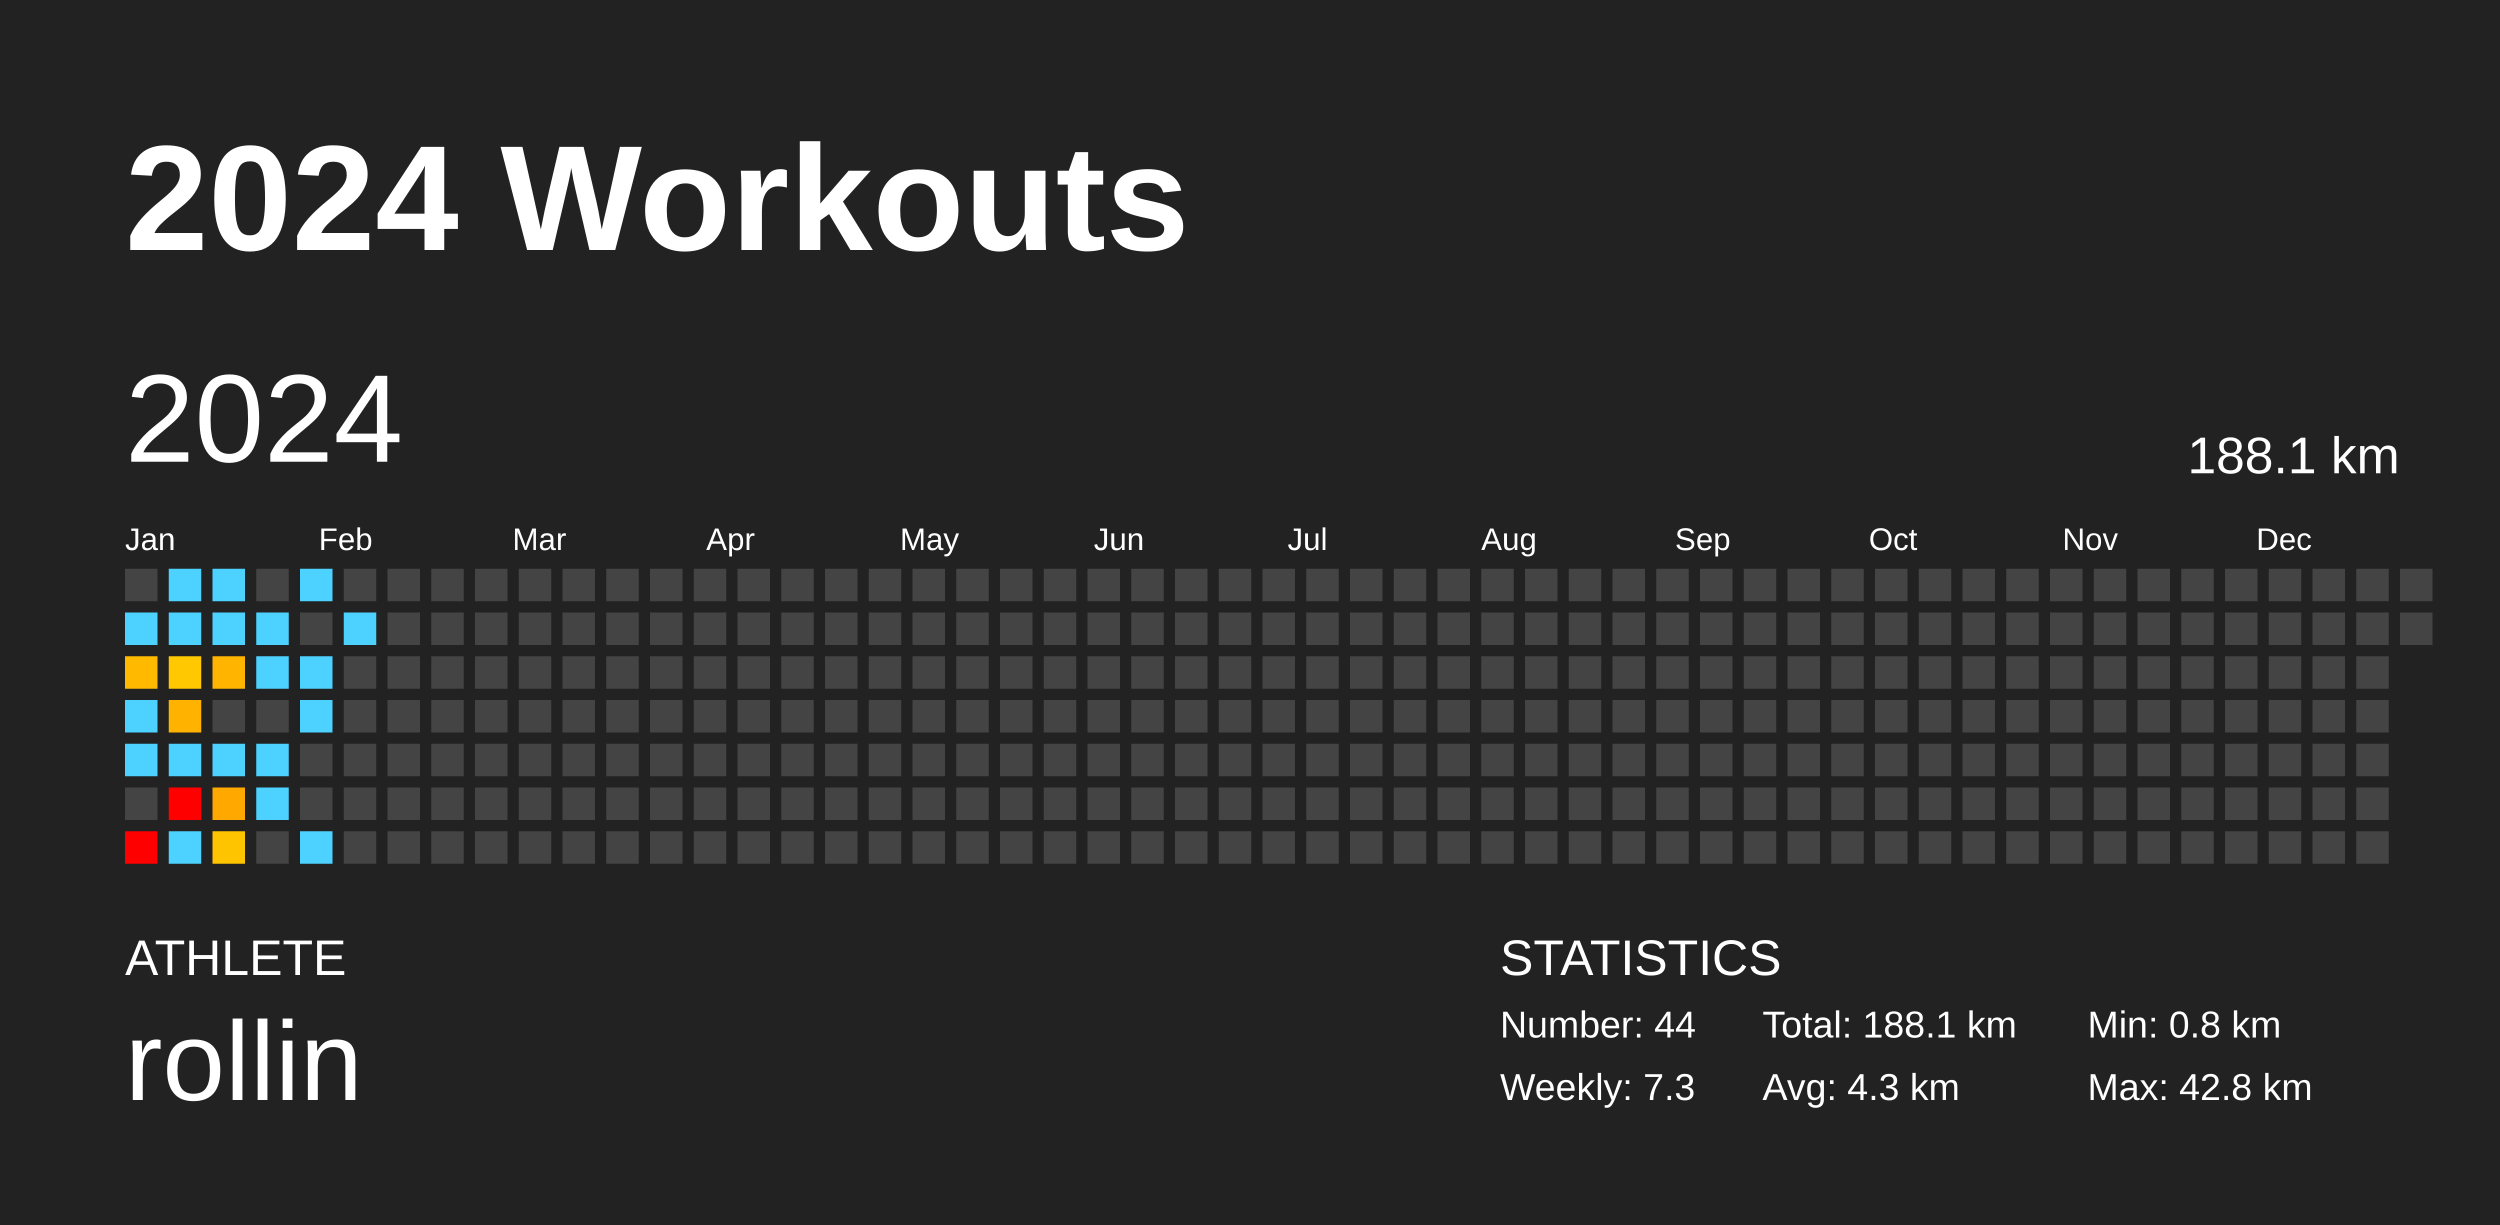
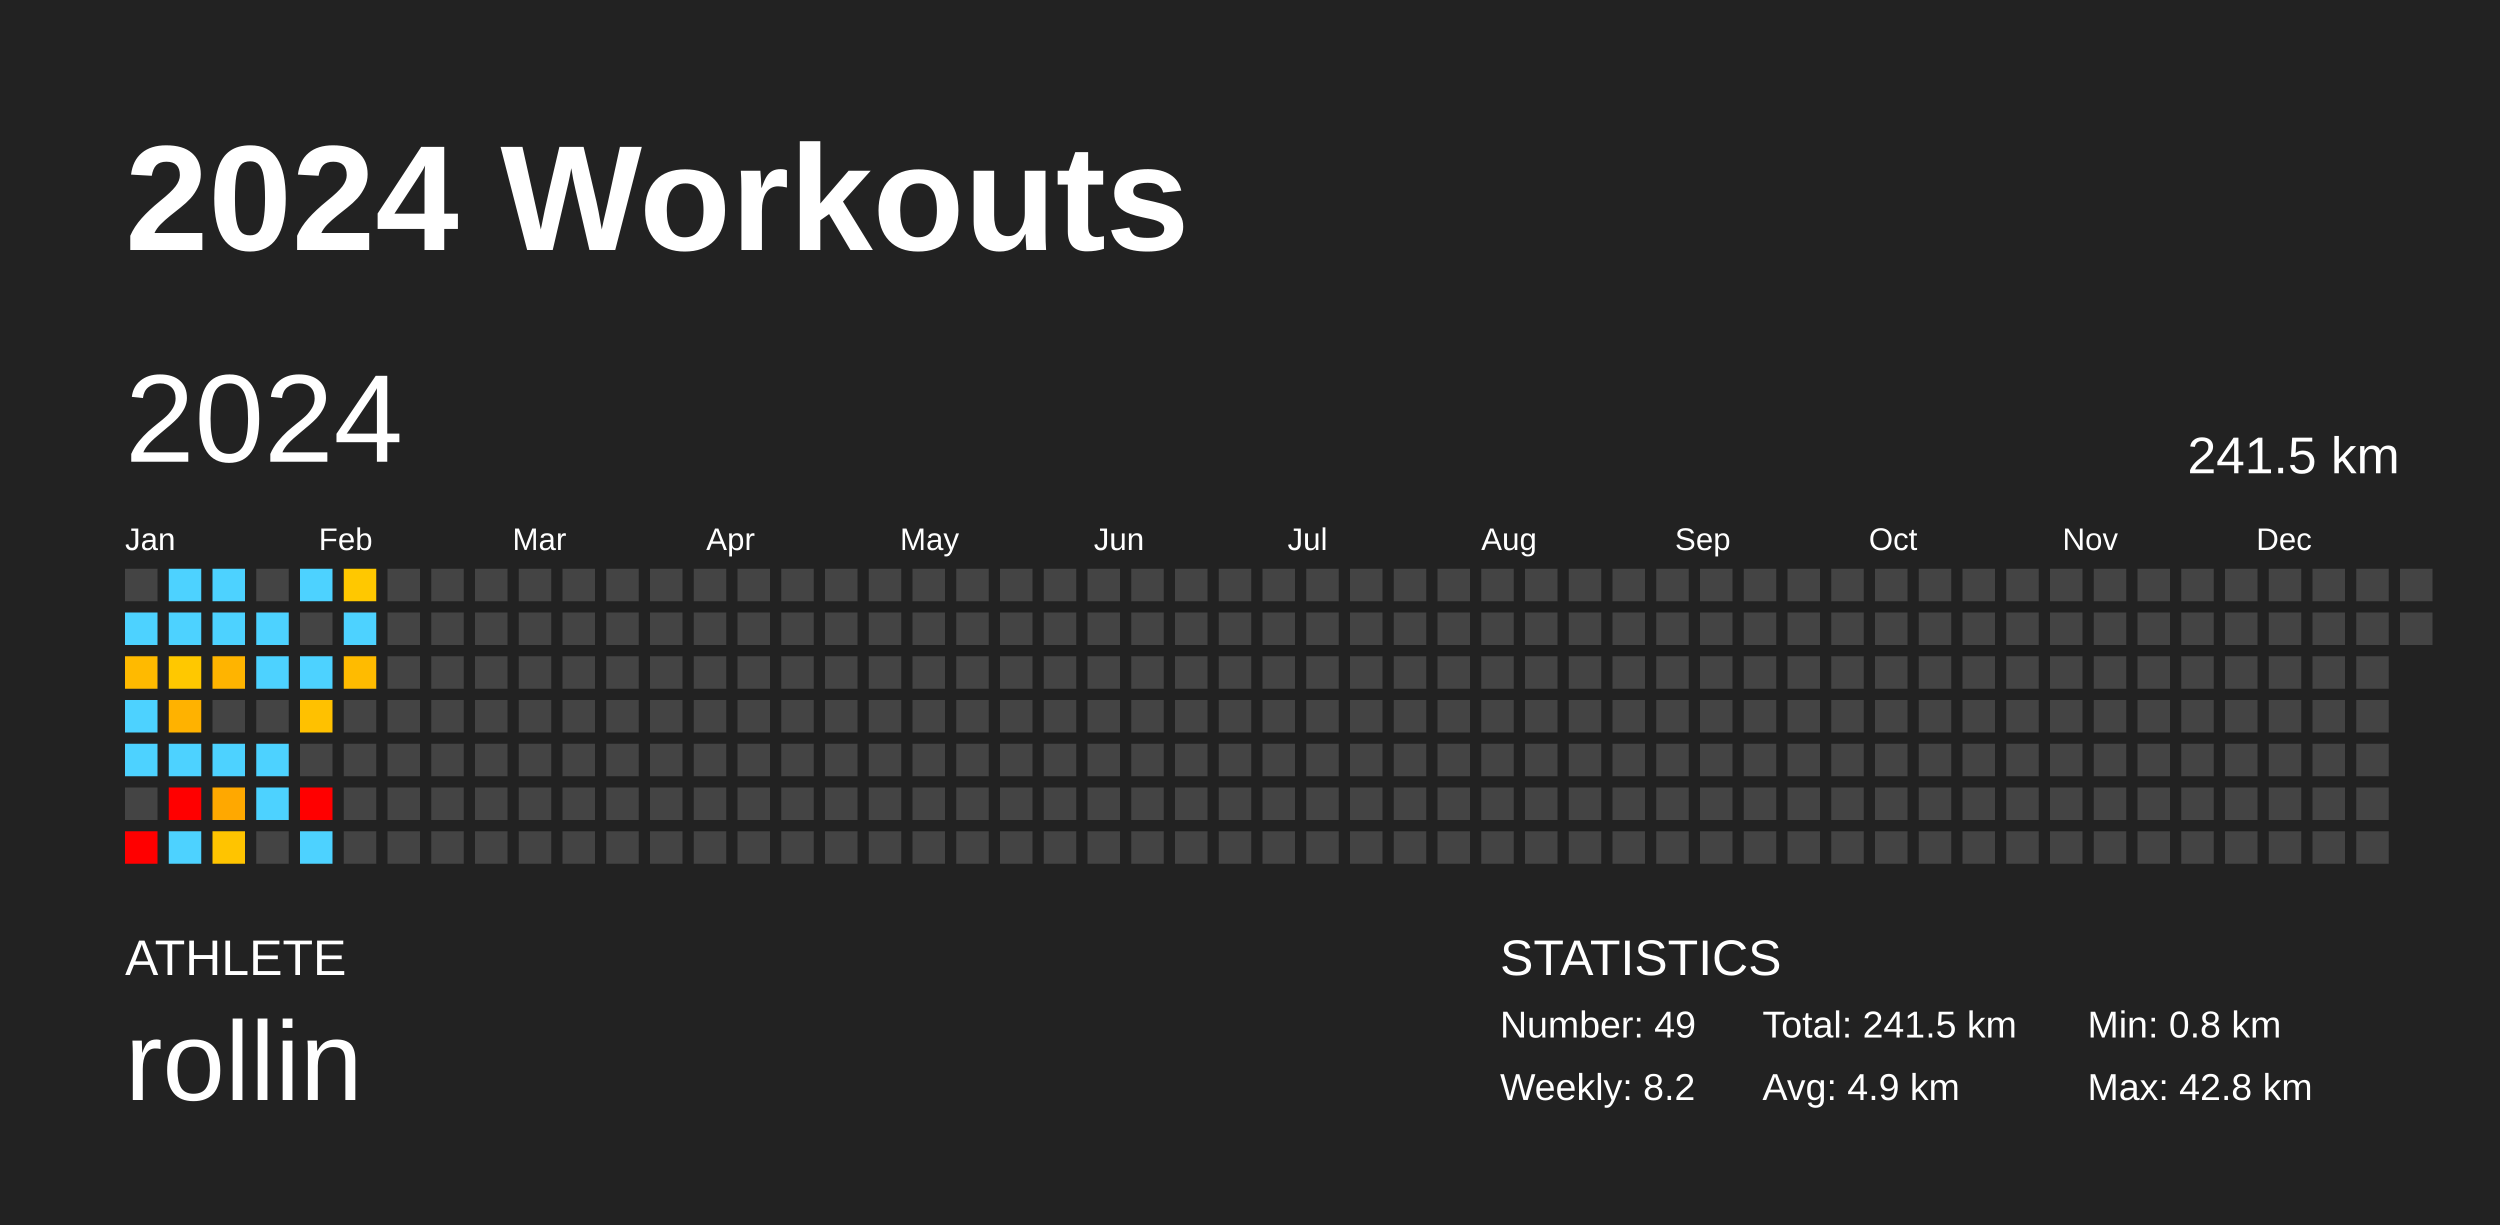
<svg xmlns="http://www.w3.org/2000/svg" baseProfile="full" height="98mm" version="1.1" viewBox="0,0,200,98" width="200mm">
  <defs />
  <rect fill="#222222" height="98" width="200" x="0" y="0" />
  <text fill="#FFFFFF" style="font-size:12px; font-family:Arial; font-weight:bold;" x="10" y="20">2024 Workouts</text>
  <text fill="#FFFFFF" style="font-size:4px; font-family:Arial" x="10" y="78">ATHLETE</text>
  <text fill="#FFFFFF" style="font-size:9px; font-family:Arial" x="10" y="88">rollin</text>
  <text fill="#FFFFFF" style="font-size:4px; font-family:Arial" x="120" y="78">STATISTICS</text>
-   <text fill="#FFFFFF" style="font-size:3px; font-family:Arial" x="120" y="83">Number: 44</text>
-   <text fill="#FFFFFF" style="font-size:3px; font-family:Arial" x="120" y="88">Weekly: 7.3</text>
-   <text fill="#FFFFFF" style="font-size:3px; font-family:Arial" x="141" y="83">Total: 188.1 km</text>
-   <text fill="#FFFFFF" style="font-size:3px; font-family:Arial" x="141" y="88">Avg: 4.3 km</text>
+   <text fill="#FFFFFF" style="font-size:3px; font-family:Arial" x="120" y="83">Number: 49</text>
+   <text fill="#FFFFFF" style="font-size:3px; font-family:Arial" x="120" y="88">Weekly: 8.2</text>
+   <text fill="#FFFFFF" style="font-size:3px; font-family:Arial" x="141" y="83">Total: 241.5 km</text>
+   <text fill="#FFFFFF" style="font-size:3px; font-family:Arial" x="141" y="88">Avg: 4.9 km</text>
  <text fill="#FFFFFF" style="font-size:3px; font-family:Arial" x="167" y="83">Min: 0.8 km</text>
  <text fill="#FFFFFF" style="font-size:3px; font-family:Arial" x="167" y="88">Max: 42.8 km</text>
  <text dominant-baseline="hanging" fill="#FFFFFF" style="font-size:10.0px; font-family:Arial;" x="10" y="30">2024</text>
-   <text dominant-baseline="hanging" fill="#FFFFFF" style="font-size:4.125px; font-family:Arial;" x="175" y="35">188.1 km</text>
+   <text dominant-baseline="hanging" fill="#FFFFFF" style="font-size:4.125px; font-family:Arial;" x="175" y="35">241.5 km</text>
  <text fill="#FFFFFF" style="font-size:2.5px; font-family:Arial" x="10.0" y="44">Jan</text>
  <text fill="#FFFFFF" style="font-size:2.5px; font-family:Arial" x="25.5" y="44">Feb</text>
  <text fill="#FFFFFF" style="font-size:2.5px; font-family:Arial" x="41.0" y="44">Mar</text>
  <text fill="#FFFFFF" style="font-size:2.5px; font-family:Arial" x="56.5" y="44">Apr</text>
  <text fill="#FFFFFF" style="font-size:2.5px; font-family:Arial" x="72.0" y="44">May</text>
  <text fill="#FFFFFF" style="font-size:2.5px; font-family:Arial" x="87.5" y="44">Jun</text>
  <text fill="#FFFFFF" style="font-size:2.5px; font-family:Arial" x="103.0" y="44">Jul</text>
  <text fill="#FFFFFF" style="font-size:2.5px; font-family:Arial" x="118.5" y="44">Aug</text>
  <text fill="#FFFFFF" style="font-size:2.5px; font-family:Arial" x="134.0" y="44">Sep</text>
  <text fill="#FFFFFF" style="font-size:2.5px; font-family:Arial" x="149.5" y="44">Oct</text>
  <text fill="#FFFFFF" style="font-size:2.5px; font-family:Arial" x="165.0" y="44">Nov</text>
  <text fill="#FFFFFF" style="font-size:2.5px; font-family:Arial" x="180.5" y="44">Dec</text>
  <rect fill="#444444" height="2.6" width="2.6" x="10.0" y="45.5" />
  <rect fill="#4dd2ff" height="2.6" width="2.6" x="10.0" y="49.0" />
  <rect fill="#ffba00" height="2.6" width="2.6" x="10.0" y="52.5" />
  <rect fill="#4dd2ff" height="2.6" width="2.6" x="10.0" y="56.0" />
  <rect fill="#4dd2ff" height="2.6" width="2.6" x="10.0" y="59.5" />
  <rect fill="#444444" height="2.6" width="2.6" x="10.0" y="63.0" />
  <rect fill="red" height="2.6" width="2.6" x="10.0" y="66.5" />
  <rect fill="#4dd2ff" height="2.6" width="2.6" x="13.5" y="45.5" />
  <rect fill="#4dd2ff" height="2.6" width="2.6" x="13.5" y="49.0" />
  <rect fill="#ffc800" height="2.6" width="2.6" x="13.5" y="52.5" />
  <rect fill="#ffb200" height="2.6" width="2.6" x="13.5" y="56.0" />
  <rect fill="#4dd2ff" height="2.6" width="2.6" x="13.5" y="59.5" />
  <rect fill="red" height="2.6" width="2.6" x="13.5" y="63.0" />
  <rect fill="#4dd2ff" height="2.6" width="2.6" x="13.5" y="66.5" />
  <rect fill="#4dd2ff" height="2.6" width="2.6" x="17.0" y="45.5" />
  <rect fill="#4dd2ff" height="2.6" width="2.6" x="17.0" y="49.0" />
  <rect fill="#ffb400" height="2.6" width="2.6" x="17.0" y="52.5" />
  <rect fill="#444444" height="2.6" width="2.6" x="17.0" y="56.0" />
  <rect fill="#4dd2ff" height="2.6" width="2.6" x="17.0" y="59.5" />
  <rect fill="#ffa800" height="2.6" width="2.6" x="17.0" y="63.0" />
  <rect fill="#ffc400" height="2.6" width="2.6" x="17.0" y="66.5" />
  <rect fill="#444444" height="2.6" width="2.6" x="20.5" y="45.5" />
  <rect fill="#4dd2ff" height="2.6" width="2.6" x="20.5" y="49.0" />
  <rect fill="#4dd2ff" height="2.6" width="2.6" x="20.5" y="52.5" />
  <rect fill="#444444" height="2.6" width="2.6" x="20.5" y="56.0" />
  <rect fill="#4dd2ff" height="2.6" width="2.6" x="20.5" y="59.5" />
  <rect fill="#4dd2ff" height="2.6" width="2.6" x="20.5" y="63.0" />
  <rect fill="#444444" height="2.6" width="2.6" x="20.5" y="66.5" />
  <rect fill="#4dd2ff" height="2.6" width="2.6" x="24.0" y="45.5" />
  <rect fill="#444444" height="2.6" width="2.6" x="24.0" y="49.0" />
  <rect fill="#4dd2ff" height="2.6" width="2.6" x="24.0" y="52.5" />
-   <rect fill="#4dd2ff" height="2.6" width="2.6" x="24.0" y="56.0" />
+   <rect fill="#ffc100" height="2.6" width="2.6" x="24.0" y="56.0" />
  <rect fill="#444444" height="2.6" width="2.6" x="24.0" y="59.5" />
-   <rect fill="#444444" height="2.6" width="2.6" x="24.0" y="63.0" />
+   <rect fill="red" height="2.6" width="2.6" x="24.0" y="63.0" />
  <rect fill="#4dd2ff" height="2.6" width="2.6" x="24.0" y="66.5" />
-   <rect fill="#444444" height="2.6" width="2.6" x="27.5" y="45.5" />
+   <rect fill="#ffc800" height="2.6" width="2.6" x="27.5" y="45.5" />
  <rect fill="#4dd2ff" height="2.6" width="2.6" x="27.5" y="49.0" />
-   <rect fill="#444444" height="2.6" width="2.6" x="27.5" y="52.5" />
+   <rect fill="#ffbb00" height="2.6" width="2.6" x="27.5" y="52.5" />
  <rect fill="#444444" height="2.6" width="2.6" x="27.5" y="56.0" />
  <rect fill="#444444" height="2.6" width="2.6" x="27.5" y="59.5" />
  <rect fill="#444444" height="2.6" width="2.6" x="27.5" y="63.0" />
  <rect fill="#444444" height="2.6" width="2.6" x="27.5" y="66.5" />
  <rect fill="#444444" height="2.6" width="2.6" x="31.0" y="45.5" />
  <rect fill="#444444" height="2.6" width="2.6" x="31.0" y="49.0" />
  <rect fill="#444444" height="2.6" width="2.6" x="31.0" y="52.5" />
  <rect fill="#444444" height="2.6" width="2.6" x="31.0" y="56.0" />
  <rect fill="#444444" height="2.6" width="2.6" x="31.0" y="59.5" />
  <rect fill="#444444" height="2.6" width="2.6" x="31.0" y="63.0" />
  <rect fill="#444444" height="2.6" width="2.6" x="31.0" y="66.5" />
  <rect fill="#444444" height="2.6" width="2.6" x="34.5" y="45.5" />
  <rect fill="#444444" height="2.6" width="2.6" x="34.5" y="49.0" />
  <rect fill="#444444" height="2.6" width="2.6" x="34.5" y="52.5" />
  <rect fill="#444444" height="2.6" width="2.6" x="34.5" y="56.0" />
  <rect fill="#444444" height="2.6" width="2.6" x="34.5" y="59.5" />
  <rect fill="#444444" height="2.6" width="2.6" x="34.5" y="63.0" />
  <rect fill="#444444" height="2.6" width="2.6" x="34.5" y="66.5" />
  <rect fill="#444444" height="2.6" width="2.6" x="38.0" y="45.5" />
  <rect fill="#444444" height="2.6" width="2.6" x="38.0" y="49.0" />
  <rect fill="#444444" height="2.6" width="2.6" x="38.0" y="52.5" />
  <rect fill="#444444" height="2.6" width="2.6" x="38.0" y="56.0" />
  <rect fill="#444444" height="2.6" width="2.6" x="38.0" y="59.5" />
  <rect fill="#444444" height="2.6" width="2.6" x="38.0" y="63.0" />
  <rect fill="#444444" height="2.6" width="2.6" x="38.0" y="66.5" />
  <rect fill="#444444" height="2.6" width="2.6" x="41.5" y="45.5" />
  <rect fill="#444444" height="2.6" width="2.6" x="41.5" y="49.0" />
  <rect fill="#444444" height="2.6" width="2.6" x="41.5" y="52.5" />
  <rect fill="#444444" height="2.6" width="2.6" x="41.5" y="56.0" />
  <rect fill="#444444" height="2.6" width="2.6" x="41.5" y="59.5" />
  <rect fill="#444444" height="2.6" width="2.6" x="41.5" y="63.0" />
  <rect fill="#444444" height="2.6" width="2.6" x="41.5" y="66.5" />
  <rect fill="#444444" height="2.6" width="2.6" x="45.0" y="45.5" />
  <rect fill="#444444" height="2.6" width="2.6" x="45.0" y="49.0" />
  <rect fill="#444444" height="2.6" width="2.6" x="45.0" y="52.5" />
  <rect fill="#444444" height="2.6" width="2.6" x="45.0" y="56.0" />
  <rect fill="#444444" height="2.6" width="2.6" x="45.0" y="59.5" />
  <rect fill="#444444" height="2.6" width="2.6" x="45.0" y="63.0" />
  <rect fill="#444444" height="2.6" width="2.6" x="45.0" y="66.5" />
  <rect fill="#444444" height="2.6" width="2.6" x="48.5" y="45.5" />
  <rect fill="#444444" height="2.6" width="2.6" x="48.5" y="49.0" />
  <rect fill="#444444" height="2.6" width="2.6" x="48.5" y="52.5" />
  <rect fill="#444444" height="2.6" width="2.6" x="48.5" y="56.0" />
  <rect fill="#444444" height="2.6" width="2.6" x="48.5" y="59.5" />
  <rect fill="#444444" height="2.6" width="2.6" x="48.5" y="63.0" />
  <rect fill="#444444" height="2.6" width="2.6" x="48.5" y="66.5" />
  <rect fill="#444444" height="2.6" width="2.6" x="52.0" y="45.5" />
  <rect fill="#444444" height="2.6" width="2.6" x="52.0" y="49.0" />
  <rect fill="#444444" height="2.6" width="2.6" x="52.0" y="52.5" />
  <rect fill="#444444" height="2.6" width="2.6" x="52.0" y="56.0" />
  <rect fill="#444444" height="2.6" width="2.6" x="52.0" y="59.5" />
  <rect fill="#444444" height="2.6" width="2.6" x="52.0" y="63.0" />
  <rect fill="#444444" height="2.6" width="2.6" x="52.0" y="66.5" />
  <rect fill="#444444" height="2.6" width="2.6" x="55.5" y="45.5" />
  <rect fill="#444444" height="2.6" width="2.6" x="55.5" y="49.0" />
  <rect fill="#444444" height="2.6" width="2.6" x="55.5" y="52.5" />
  <rect fill="#444444" height="2.6" width="2.6" x="55.5" y="56.0" />
  <rect fill="#444444" height="2.6" width="2.6" x="55.5" y="59.5" />
  <rect fill="#444444" height="2.6" width="2.6" x="55.5" y="63.0" />
  <rect fill="#444444" height="2.6" width="2.6" x="55.5" y="66.5" />
  <rect fill="#444444" height="2.6" width="2.6" x="59.0" y="45.5" />
  <rect fill="#444444" height="2.6" width="2.6" x="59.0" y="49.0" />
  <rect fill="#444444" height="2.6" width="2.6" x="59.0" y="52.5" />
  <rect fill="#444444" height="2.6" width="2.6" x="59.0" y="56.0" />
  <rect fill="#444444" height="2.6" width="2.6" x="59.0" y="59.5" />
  <rect fill="#444444" height="2.6" width="2.6" x="59.0" y="63.0" />
  <rect fill="#444444" height="2.6" width="2.6" x="59.0" y="66.5" />
  <rect fill="#444444" height="2.6" width="2.6" x="62.5" y="45.5" />
  <rect fill="#444444" height="2.6" width="2.6" x="62.5" y="49.0" />
  <rect fill="#444444" height="2.6" width="2.6" x="62.5" y="52.5" />
  <rect fill="#444444" height="2.6" width="2.6" x="62.5" y="56.0" />
  <rect fill="#444444" height="2.6" width="2.6" x="62.5" y="59.5" />
  <rect fill="#444444" height="2.6" width="2.6" x="62.5" y="63.0" />
  <rect fill="#444444" height="2.6" width="2.6" x="62.5" y="66.5" />
  <rect fill="#444444" height="2.6" width="2.6" x="66.0" y="45.5" />
  <rect fill="#444444" height="2.6" width="2.6" x="66.0" y="49.0" />
  <rect fill="#444444" height="2.6" width="2.6" x="66.0" y="52.5" />
  <rect fill="#444444" height="2.6" width="2.6" x="66.0" y="56.0" />
  <rect fill="#444444" height="2.6" width="2.6" x="66.0" y="59.5" />
  <rect fill="#444444" height="2.6" width="2.6" x="66.0" y="63.0" />
  <rect fill="#444444" height="2.6" width="2.6" x="66.0" y="66.5" />
  <rect fill="#444444" height="2.6" width="2.6" x="69.5" y="45.5" />
  <rect fill="#444444" height="2.6" width="2.6" x="69.5" y="49.0" />
  <rect fill="#444444" height="2.6" width="2.6" x="69.5" y="52.5" />
  <rect fill="#444444" height="2.6" width="2.6" x="69.5" y="56.0" />
  <rect fill="#444444" height="2.6" width="2.6" x="69.5" y="59.5" />
  <rect fill="#444444" height="2.6" width="2.6" x="69.5" y="63.0" />
  <rect fill="#444444" height="2.6" width="2.6" x="69.5" y="66.5" />
  <rect fill="#444444" height="2.6" width="2.6" x="73.0" y="45.5" />
  <rect fill="#444444" height="2.6" width="2.6" x="73.0" y="49.0" />
  <rect fill="#444444" height="2.6" width="2.6" x="73.0" y="52.5" />
  <rect fill="#444444" height="2.6" width="2.6" x="73.0" y="56.0" />
  <rect fill="#444444" height="2.6" width="2.6" x="73.0" y="59.5" />
  <rect fill="#444444" height="2.6" width="2.6" x="73.0" y="63.0" />
  <rect fill="#444444" height="2.6" width="2.6" x="73.0" y="66.5" />
  <rect fill="#444444" height="2.6" width="2.6" x="76.5" y="45.5" />
  <rect fill="#444444" height="2.6" width="2.6" x="76.5" y="49.0" />
  <rect fill="#444444" height="2.6" width="2.6" x="76.5" y="52.5" />
  <rect fill="#444444" height="2.6" width="2.6" x="76.5" y="56.0" />
  <rect fill="#444444" height="2.6" width="2.6" x="76.5" y="59.5" />
  <rect fill="#444444" height="2.6" width="2.6" x="76.5" y="63.0" />
  <rect fill="#444444" height="2.6" width="2.6" x="76.5" y="66.5" />
  <rect fill="#444444" height="2.6" width="2.6" x="80.0" y="45.5" />
  <rect fill="#444444" height="2.6" width="2.6" x="80.0" y="49.0" />
  <rect fill="#444444" height="2.6" width="2.6" x="80.0" y="52.5" />
  <rect fill="#444444" height="2.6" width="2.6" x="80.0" y="56.0" />
  <rect fill="#444444" height="2.6" width="2.6" x="80.0" y="59.5" />
  <rect fill="#444444" height="2.6" width="2.6" x="80.0" y="63.0" />
  <rect fill="#444444" height="2.6" width="2.6" x="80.0" y="66.5" />
  <rect fill="#444444" height="2.6" width="2.6" x="83.5" y="45.5" />
  <rect fill="#444444" height="2.6" width="2.6" x="83.5" y="49.0" />
  <rect fill="#444444" height="2.6" width="2.6" x="83.5" y="52.5" />
  <rect fill="#444444" height="2.6" width="2.6" x="83.5" y="56.0" />
  <rect fill="#444444" height="2.6" width="2.6" x="83.5" y="59.5" />
  <rect fill="#444444" height="2.6" width="2.6" x="83.5" y="63.0" />
  <rect fill="#444444" height="2.6" width="2.6" x="83.5" y="66.5" />
  <rect fill="#444444" height="2.6" width="2.6" x="87.0" y="45.5" />
  <rect fill="#444444" height="2.6" width="2.6" x="87.0" y="49.0" />
  <rect fill="#444444" height="2.6" width="2.6" x="87.0" y="52.5" />
  <rect fill="#444444" height="2.6" width="2.6" x="87.0" y="56.0" />
  <rect fill="#444444" height="2.6" width="2.6" x="87.0" y="59.5" />
  <rect fill="#444444" height="2.6" width="2.6" x="87.0" y="63.0" />
  <rect fill="#444444" height="2.6" width="2.6" x="87.0" y="66.5" />
  <rect fill="#444444" height="2.6" width="2.6" x="90.5" y="45.5" />
  <rect fill="#444444" height="2.6" width="2.6" x="90.5" y="49.0" />
  <rect fill="#444444" height="2.6" width="2.6" x="90.5" y="52.5" />
  <rect fill="#444444" height="2.6" width="2.6" x="90.5" y="56.0" />
  <rect fill="#444444" height="2.6" width="2.6" x="90.5" y="59.5" />
  <rect fill="#444444" height="2.6" width="2.6" x="90.5" y="63.0" />
  <rect fill="#444444" height="2.6" width="2.6" x="90.5" y="66.5" />
  <rect fill="#444444" height="2.6" width="2.6" x="94.0" y="45.5" />
  <rect fill="#444444" height="2.6" width="2.6" x="94.0" y="49.0" />
  <rect fill="#444444" height="2.6" width="2.6" x="94.0" y="52.5" />
  <rect fill="#444444" height="2.6" width="2.6" x="94.0" y="56.0" />
  <rect fill="#444444" height="2.6" width="2.6" x="94.0" y="59.5" />
  <rect fill="#444444" height="2.6" width="2.6" x="94.0" y="63.0" />
  <rect fill="#444444" height="2.6" width="2.6" x="94.0" y="66.5" />
  <rect fill="#444444" height="2.6" width="2.6" x="97.5" y="45.5" />
  <rect fill="#444444" height="2.6" width="2.6" x="97.5" y="49.0" />
  <rect fill="#444444" height="2.6" width="2.6" x="97.5" y="52.5" />
  <rect fill="#444444" height="2.6" width="2.6" x="97.5" y="56.0" />
  <rect fill="#444444" height="2.6" width="2.6" x="97.5" y="59.5" />
  <rect fill="#444444" height="2.6" width="2.6" x="97.5" y="63.0" />
  <rect fill="#444444" height="2.6" width="2.6" x="97.5" y="66.5" />
  <rect fill="#444444" height="2.6" width="2.6" x="101.0" y="45.5" />
  <rect fill="#444444" height="2.6" width="2.6" x="101.0" y="49.0" />
  <rect fill="#444444" height="2.6" width="2.6" x="101.0" y="52.5" />
  <rect fill="#444444" height="2.6" width="2.6" x="101.0" y="56.0" />
  <rect fill="#444444" height="2.6" width="2.6" x="101.0" y="59.5" />
  <rect fill="#444444" height="2.6" width="2.6" x="101.0" y="63.0" />
  <rect fill="#444444" height="2.6" width="2.6" x="101.0" y="66.5" />
  <rect fill="#444444" height="2.6" width="2.6" x="104.5" y="45.5" />
  <rect fill="#444444" height="2.6" width="2.6" x="104.5" y="49.0" />
  <rect fill="#444444" height="2.6" width="2.6" x="104.5" y="52.5" />
  <rect fill="#444444" height="2.6" width="2.6" x="104.5" y="56.0" />
  <rect fill="#444444" height="2.6" width="2.6" x="104.5" y="59.5" />
  <rect fill="#444444" height="2.6" width="2.6" x="104.5" y="63.0" />
  <rect fill="#444444" height="2.6" width="2.6" x="104.5" y="66.5" />
  <rect fill="#444444" height="2.6" width="2.6" x="108.0" y="45.5" />
  <rect fill="#444444" height="2.6" width="2.6" x="108.0" y="49.0" />
  <rect fill="#444444" height="2.6" width="2.6" x="108.0" y="52.5" />
  <rect fill="#444444" height="2.6" width="2.6" x="108.0" y="56.0" />
  <rect fill="#444444" height="2.6" width="2.6" x="108.0" y="59.5" />
  <rect fill="#444444" height="2.6" width="2.6" x="108.0" y="63.0" />
  <rect fill="#444444" height="2.6" width="2.6" x="108.0" y="66.5" />
  <rect fill="#444444" height="2.6" width="2.6" x="111.5" y="45.5" />
  <rect fill="#444444" height="2.6" width="2.6" x="111.5" y="49.0" />
  <rect fill="#444444" height="2.6" width="2.6" x="111.5" y="52.5" />
  <rect fill="#444444" height="2.6" width="2.6" x="111.5" y="56.0" />
  <rect fill="#444444" height="2.6" width="2.6" x="111.5" y="59.5" />
  <rect fill="#444444" height="2.6" width="2.6" x="111.5" y="63.0" />
  <rect fill="#444444" height="2.6" width="2.6" x="111.5" y="66.5" />
  <rect fill="#444444" height="2.6" width="2.6" x="115.0" y="45.5" />
  <rect fill="#444444" height="2.6" width="2.6" x="115.0" y="49.0" />
  <rect fill="#444444" height="2.6" width="2.6" x="115.0" y="52.5" />
  <rect fill="#444444" height="2.6" width="2.6" x="115.0" y="56.0" />
  <rect fill="#444444" height="2.6" width="2.6" x="115.0" y="59.5" />
  <rect fill="#444444" height="2.6" width="2.6" x="115.0" y="63.0" />
  <rect fill="#444444" height="2.6" width="2.6" x="115.0" y="66.5" />
  <rect fill="#444444" height="2.6" width="2.6" x="118.5" y="45.5" />
  <rect fill="#444444" height="2.6" width="2.6" x="118.5" y="49.0" />
  <rect fill="#444444" height="2.6" width="2.6" x="118.5" y="52.5" />
  <rect fill="#444444" height="2.6" width="2.6" x="118.5" y="56.0" />
  <rect fill="#444444" height="2.6" width="2.6" x="118.5" y="59.5" />
  <rect fill="#444444" height="2.6" width="2.6" x="118.5" y="63.0" />
  <rect fill="#444444" height="2.6" width="2.6" x="118.5" y="66.5" />
  <rect fill="#444444" height="2.6" width="2.6" x="122.0" y="45.5" />
  <rect fill="#444444" height="2.6" width="2.6" x="122.0" y="49.0" />
  <rect fill="#444444" height="2.6" width="2.6" x="122.0" y="52.5" />
  <rect fill="#444444" height="2.6" width="2.6" x="122.0" y="56.0" />
  <rect fill="#444444" height="2.6" width="2.6" x="122.0" y="59.5" />
  <rect fill="#444444" height="2.6" width="2.6" x="122.0" y="63.0" />
  <rect fill="#444444" height="2.6" width="2.6" x="122.0" y="66.5" />
  <rect fill="#444444" height="2.6" width="2.6" x="125.5" y="45.5" />
  <rect fill="#444444" height="2.6" width="2.6" x="125.5" y="49.0" />
  <rect fill="#444444" height="2.6" width="2.6" x="125.5" y="52.5" />
  <rect fill="#444444" height="2.6" width="2.6" x="125.5" y="56.0" />
  <rect fill="#444444" height="2.6" width="2.6" x="125.5" y="59.5" />
  <rect fill="#444444" height="2.6" width="2.6" x="125.5" y="63.0" />
  <rect fill="#444444" height="2.6" width="2.6" x="125.5" y="66.5" />
  <rect fill="#444444" height="2.6" width="2.6" x="129.0" y="45.5" />
  <rect fill="#444444" height="2.6" width="2.6" x="129.0" y="49.0" />
  <rect fill="#444444" height="2.6" width="2.6" x="129.0" y="52.5" />
  <rect fill="#444444" height="2.6" width="2.6" x="129.0" y="56.0" />
  <rect fill="#444444" height="2.6" width="2.6" x="129.0" y="59.5" />
  <rect fill="#444444" height="2.6" width="2.6" x="129.0" y="63.0" />
  <rect fill="#444444" height="2.6" width="2.6" x="129.0" y="66.5" />
  <rect fill="#444444" height="2.6" width="2.6" x="132.5" y="45.5" />
  <rect fill="#444444" height="2.6" width="2.6" x="132.5" y="49.0" />
  <rect fill="#444444" height="2.6" width="2.6" x="132.5" y="52.5" />
  <rect fill="#444444" height="2.6" width="2.6" x="132.5" y="56.0" />
  <rect fill="#444444" height="2.6" width="2.6" x="132.5" y="59.5" />
  <rect fill="#444444" height="2.6" width="2.6" x="132.5" y="63.0" />
  <rect fill="#444444" height="2.6" width="2.6" x="132.5" y="66.5" />
  <rect fill="#444444" height="2.6" width="2.6" x="136.0" y="45.5" />
  <rect fill="#444444" height="2.6" width="2.6" x="136.0" y="49.0" />
  <rect fill="#444444" height="2.6" width="2.6" x="136.0" y="52.5" />
  <rect fill="#444444" height="2.6" width="2.6" x="136.0" y="56.0" />
  <rect fill="#444444" height="2.6" width="2.6" x="136.0" y="59.5" />
  <rect fill="#444444" height="2.6" width="2.6" x="136.0" y="63.0" />
  <rect fill="#444444" height="2.6" width="2.6" x="136.0" y="66.5" />
  <rect fill="#444444" height="2.6" width="2.6" x="139.5" y="45.5" />
  <rect fill="#444444" height="2.6" width="2.6" x="139.5" y="49.0" />
  <rect fill="#444444" height="2.6" width="2.6" x="139.5" y="52.5" />
  <rect fill="#444444" height="2.6" width="2.6" x="139.5" y="56.0" />
  <rect fill="#444444" height="2.6" width="2.6" x="139.5" y="59.5" />
  <rect fill="#444444" height="2.6" width="2.6" x="139.5" y="63.0" />
  <rect fill="#444444" height="2.6" width="2.6" x="139.5" y="66.5" />
  <rect fill="#444444" height="2.6" width="2.6" x="143.0" y="45.5" />
  <rect fill="#444444" height="2.6" width="2.6" x="143.0" y="49.0" />
  <rect fill="#444444" height="2.6" width="2.6" x="143.0" y="52.5" />
  <rect fill="#444444" height="2.6" width="2.6" x="143.0" y="56.0" />
  <rect fill="#444444" height="2.6" width="2.6" x="143.0" y="59.5" />
  <rect fill="#444444" height="2.6" width="2.6" x="143.0" y="63.0" />
  <rect fill="#444444" height="2.6" width="2.6" x="143.0" y="66.5" />
  <rect fill="#444444" height="2.6" width="2.6" x="146.5" y="45.5" />
  <rect fill="#444444" height="2.6" width="2.6" x="146.5" y="49.0" />
  <rect fill="#444444" height="2.6" width="2.6" x="146.5" y="52.5" />
  <rect fill="#444444" height="2.6" width="2.6" x="146.5" y="56.0" />
  <rect fill="#444444" height="2.6" width="2.6" x="146.5" y="59.5" />
  <rect fill="#444444" height="2.6" width="2.6" x="146.5" y="63.0" />
  <rect fill="#444444" height="2.6" width="2.6" x="146.5" y="66.5" />
  <rect fill="#444444" height="2.6" width="2.6" x="150.0" y="45.5" />
  <rect fill="#444444" height="2.6" width="2.6" x="150.0" y="49.0" />
  <rect fill="#444444" height="2.6" width="2.6" x="150.0" y="52.5" />
  <rect fill="#444444" height="2.6" width="2.6" x="150.0" y="56.0" />
  <rect fill="#444444" height="2.6" width="2.6" x="150.0" y="59.5" />
  <rect fill="#444444" height="2.6" width="2.6" x="150.0" y="63.0" />
  <rect fill="#444444" height="2.6" width="2.6" x="150.0" y="66.5" />
  <rect fill="#444444" height="2.6" width="2.6" x="153.5" y="45.5" />
  <rect fill="#444444" height="2.6" width="2.6" x="153.5" y="49.0" />
  <rect fill="#444444" height="2.6" width="2.6" x="153.5" y="52.5" />
  <rect fill="#444444" height="2.6" width="2.6" x="153.5" y="56.0" />
  <rect fill="#444444" height="2.6" width="2.6" x="153.5" y="59.5" />
  <rect fill="#444444" height="2.6" width="2.6" x="153.5" y="63.0" />
  <rect fill="#444444" height="2.6" width="2.6" x="153.5" y="66.5" />
  <rect fill="#444444" height="2.6" width="2.6" x="157.0" y="45.5" />
  <rect fill="#444444" height="2.6" width="2.6" x="157.0" y="49.0" />
  <rect fill="#444444" height="2.6" width="2.6" x="157.0" y="52.5" />
  <rect fill="#444444" height="2.6" width="2.6" x="157.0" y="56.0" />
  <rect fill="#444444" height="2.6" width="2.6" x="157.0" y="59.5" />
  <rect fill="#444444" height="2.6" width="2.6" x="157.0" y="63.0" />
  <rect fill="#444444" height="2.6" width="2.6" x="157.0" y="66.5" />
  <rect fill="#444444" height="2.6" width="2.6" x="160.5" y="45.5" />
  <rect fill="#444444" height="2.6" width="2.6" x="160.5" y="49.0" />
  <rect fill="#444444" height="2.6" width="2.6" x="160.5" y="52.5" />
  <rect fill="#444444" height="2.6" width="2.6" x="160.5" y="56.0" />
  <rect fill="#444444" height="2.6" width="2.6" x="160.5" y="59.5" />
  <rect fill="#444444" height="2.6" width="2.6" x="160.5" y="63.0" />
  <rect fill="#444444" height="2.6" width="2.6" x="160.5" y="66.5" />
  <rect fill="#444444" height="2.6" width="2.6" x="164.0" y="45.5" />
  <rect fill="#444444" height="2.6" width="2.6" x="164.0" y="49.0" />
  <rect fill="#444444" height="2.6" width="2.6" x="164.0" y="52.5" />
  <rect fill="#444444" height="2.6" width="2.6" x="164.0" y="56.0" />
  <rect fill="#444444" height="2.6" width="2.6" x="164.0" y="59.5" />
  <rect fill="#444444" height="2.6" width="2.6" x="164.0" y="63.0" />
  <rect fill="#444444" height="2.6" width="2.6" x="164.0" y="66.5" />
  <rect fill="#444444" height="2.6" width="2.6" x="167.5" y="45.5" />
  <rect fill="#444444" height="2.6" width="2.6" x="167.5" y="49.0" />
  <rect fill="#444444" height="2.6" width="2.6" x="167.5" y="52.5" />
  <rect fill="#444444" height="2.6" width="2.6" x="167.5" y="56.0" />
  <rect fill="#444444" height="2.6" width="2.6" x="167.5" y="59.5" />
  <rect fill="#444444" height="2.6" width="2.6" x="167.5" y="63.0" />
  <rect fill="#444444" height="2.6" width="2.6" x="167.5" y="66.5" />
  <rect fill="#444444" height="2.6" width="2.6" x="171.0" y="45.5" />
  <rect fill="#444444" height="2.6" width="2.6" x="171.0" y="49.0" />
  <rect fill="#444444" height="2.6" width="2.6" x="171.0" y="52.5" />
  <rect fill="#444444" height="2.6" width="2.6" x="171.0" y="56.0" />
  <rect fill="#444444" height="2.6" width="2.6" x="171.0" y="59.5" />
  <rect fill="#444444" height="2.6" width="2.6" x="171.0" y="63.0" />
  <rect fill="#444444" height="2.6" width="2.6" x="171.0" y="66.5" />
  <rect fill="#444444" height="2.6" width="2.6" x="174.5" y="45.5" />
  <rect fill="#444444" height="2.6" width="2.6" x="174.5" y="49.0" />
  <rect fill="#444444" height="2.6" width="2.6" x="174.5" y="52.5" />
  <rect fill="#444444" height="2.6" width="2.6" x="174.5" y="56.0" />
  <rect fill="#444444" height="2.6" width="2.6" x="174.5" y="59.5" />
  <rect fill="#444444" height="2.6" width="2.6" x="174.5" y="63.0" />
  <rect fill="#444444" height="2.6" width="2.6" x="174.5" y="66.5" />
  <rect fill="#444444" height="2.6" width="2.6" x="178.0" y="45.5" />
  <rect fill="#444444" height="2.6" width="2.6" x="178.0" y="49.0" />
  <rect fill="#444444" height="2.6" width="2.6" x="178.0" y="52.5" />
  <rect fill="#444444" height="2.6" width="2.6" x="178.0" y="56.0" />
  <rect fill="#444444" height="2.6" width="2.6" x="178.0" y="59.5" />
  <rect fill="#444444" height="2.6" width="2.6" x="178.0" y="63.0" />
  <rect fill="#444444" height="2.6" width="2.6" x="178.0" y="66.5" />
  <rect fill="#444444" height="2.6" width="2.6" x="181.5" y="45.5" />
  <rect fill="#444444" height="2.6" width="2.6" x="181.5" y="49.0" />
  <rect fill="#444444" height="2.6" width="2.6" x="181.5" y="52.5" />
  <rect fill="#444444" height="2.6" width="2.6" x="181.5" y="56.0" />
  <rect fill="#444444" height="2.6" width="2.6" x="181.5" y="59.5" />
  <rect fill="#444444" height="2.6" width="2.6" x="181.5" y="63.0" />
  <rect fill="#444444" height="2.6" width="2.6" x="181.5" y="66.5" />
  <rect fill="#444444" height="2.6" width="2.6" x="185.0" y="45.5" />
  <rect fill="#444444" height="2.6" width="2.6" x="185.0" y="49.0" />
  <rect fill="#444444" height="2.6" width="2.6" x="185.0" y="52.5" />
  <rect fill="#444444" height="2.6" width="2.6" x="185.0" y="56.0" />
  <rect fill="#444444" height="2.6" width="2.6" x="185.0" y="59.5" />
  <rect fill="#444444" height="2.6" width="2.6" x="185.0" y="63.0" />
  <rect fill="#444444" height="2.6" width="2.6" x="185.0" y="66.5" />
  <rect fill="#444444" height="2.6" width="2.6" x="188.5" y="45.5" />
  <rect fill="#444444" height="2.6" width="2.6" x="188.5" y="49.0" />
  <rect fill="#444444" height="2.6" width="2.6" x="188.5" y="52.5" />
  <rect fill="#444444" height="2.6" width="2.6" x="188.5" y="56.0" />
  <rect fill="#444444" height="2.6" width="2.6" x="188.5" y="59.5" />
  <rect fill="#444444" height="2.6" width="2.6" x="188.5" y="63.0" />
  <rect fill="#444444" height="2.6" width="2.6" x="188.5" y="66.5" />
  <rect fill="#444444" height="2.6" width="2.6" x="192.0" y="45.5" />
  <rect fill="#444444" height="2.6" width="2.6" x="192.0" y="49.0" />
</svg>
